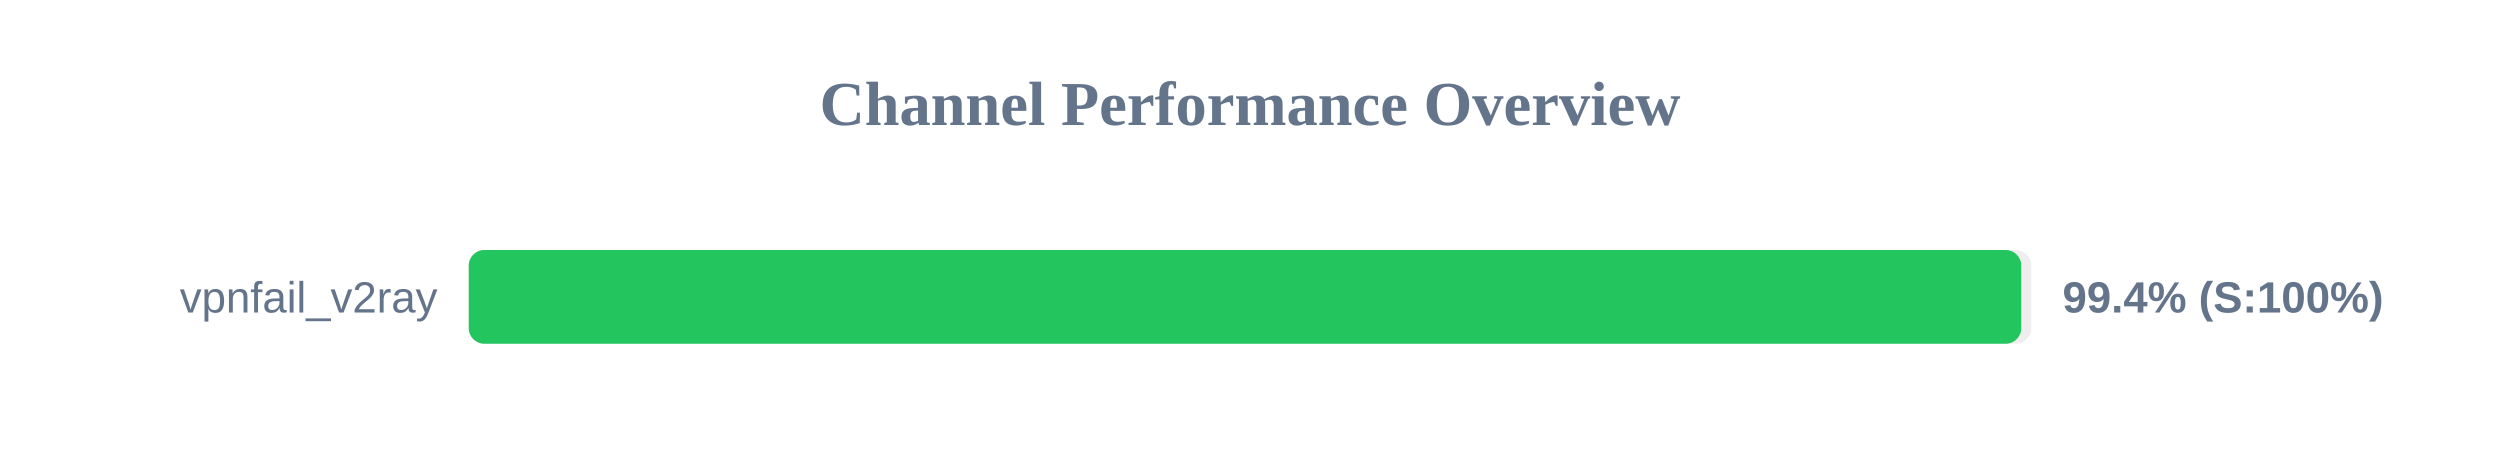
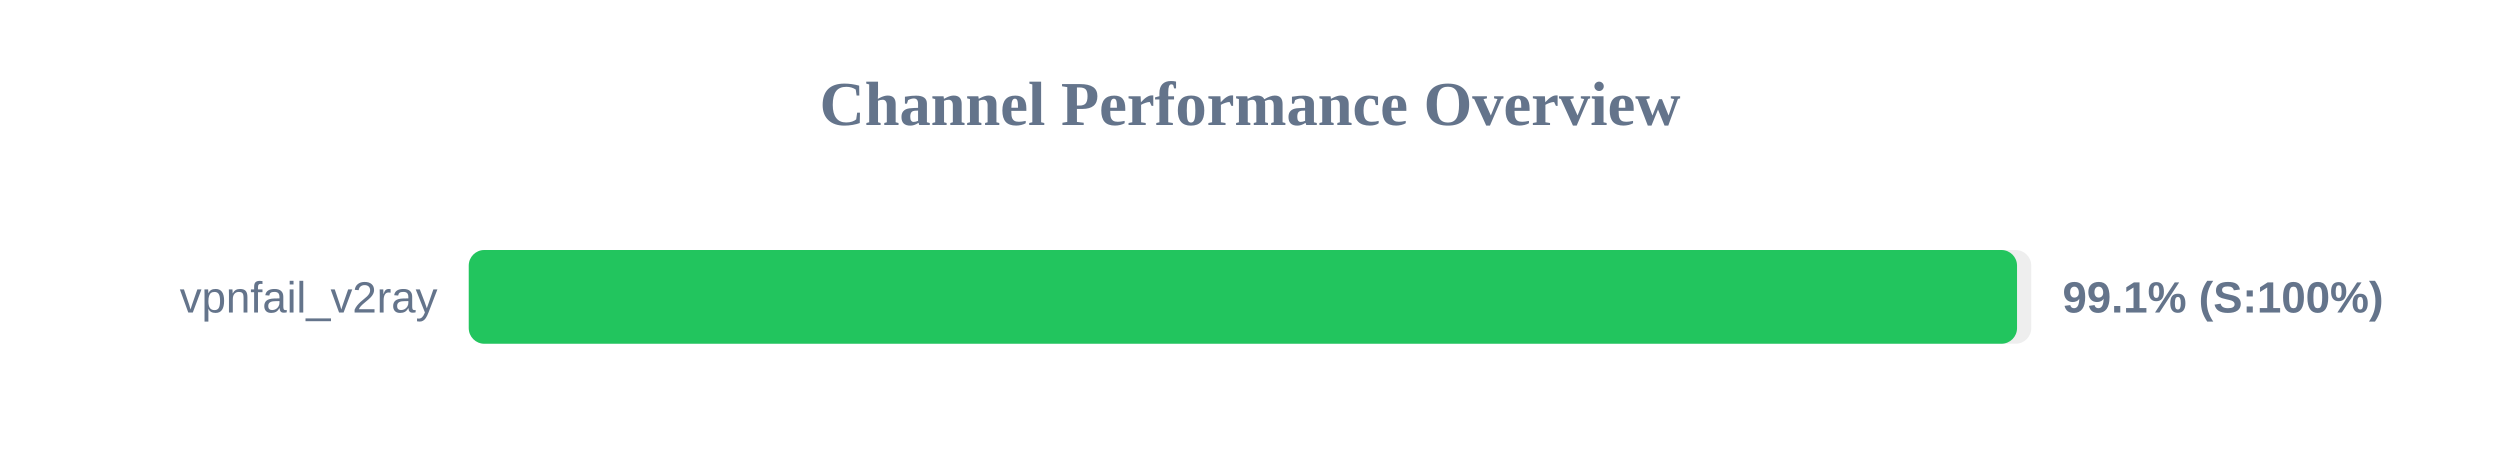
<svg xmlns="http://www.w3.org/2000/svg" width="800" height="150" version="1.1">
  <style>
        .row { font: 14px Arial; fill: #64748b; }
        .score { font: bold 14px Arial; fill: #64748b; }
    </style>
  <text x="400" y="40" text-anchor="middle" font-size="20px" font-weight="bold" fill="#64748b">Channel Performance Overview</text>
  <rect x="150" y="80" width="500" height="30" fill="#eee" rx="5" />
-   <rect x="150" y="80" width="496.8" height="30" fill="#22c55e" rx="5" />
+   <rect x="150" y="80" width="495.45" height="30" fill="#22c55e" rx="5" />
  <text x="140" y="100" text-anchor="end" class="row">vpnfail_v2ray</text>
-   <text x="660" y="100" text-anchor="start" class="score">99.4% (S:100%)</text>
+   <text x="660" y="100" text-anchor="start" class="score">99.1% (S:100%)</text>
</svg>
